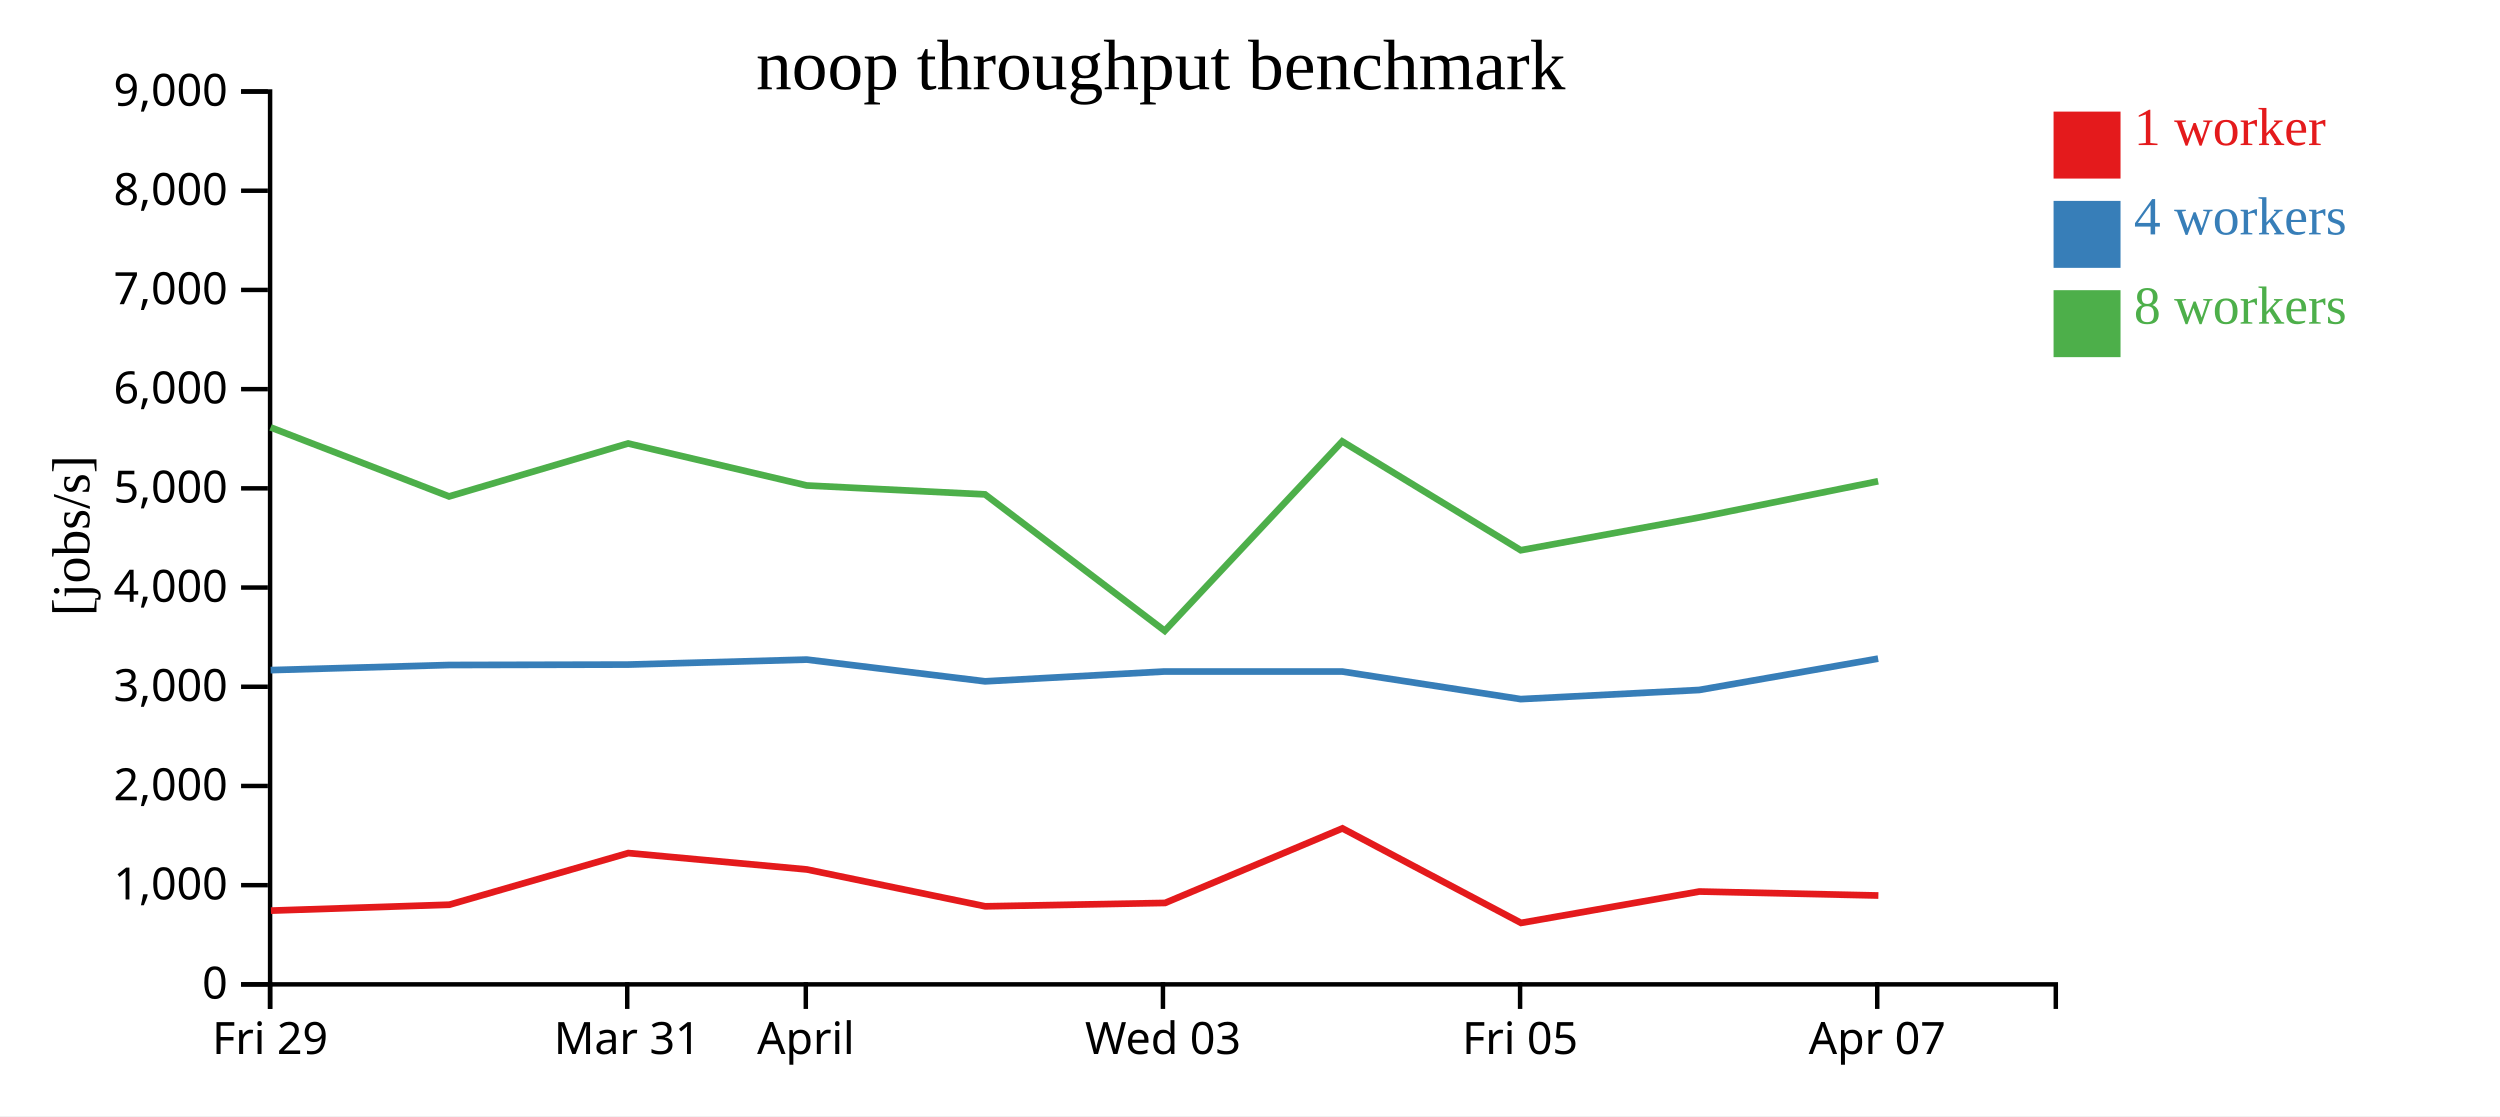
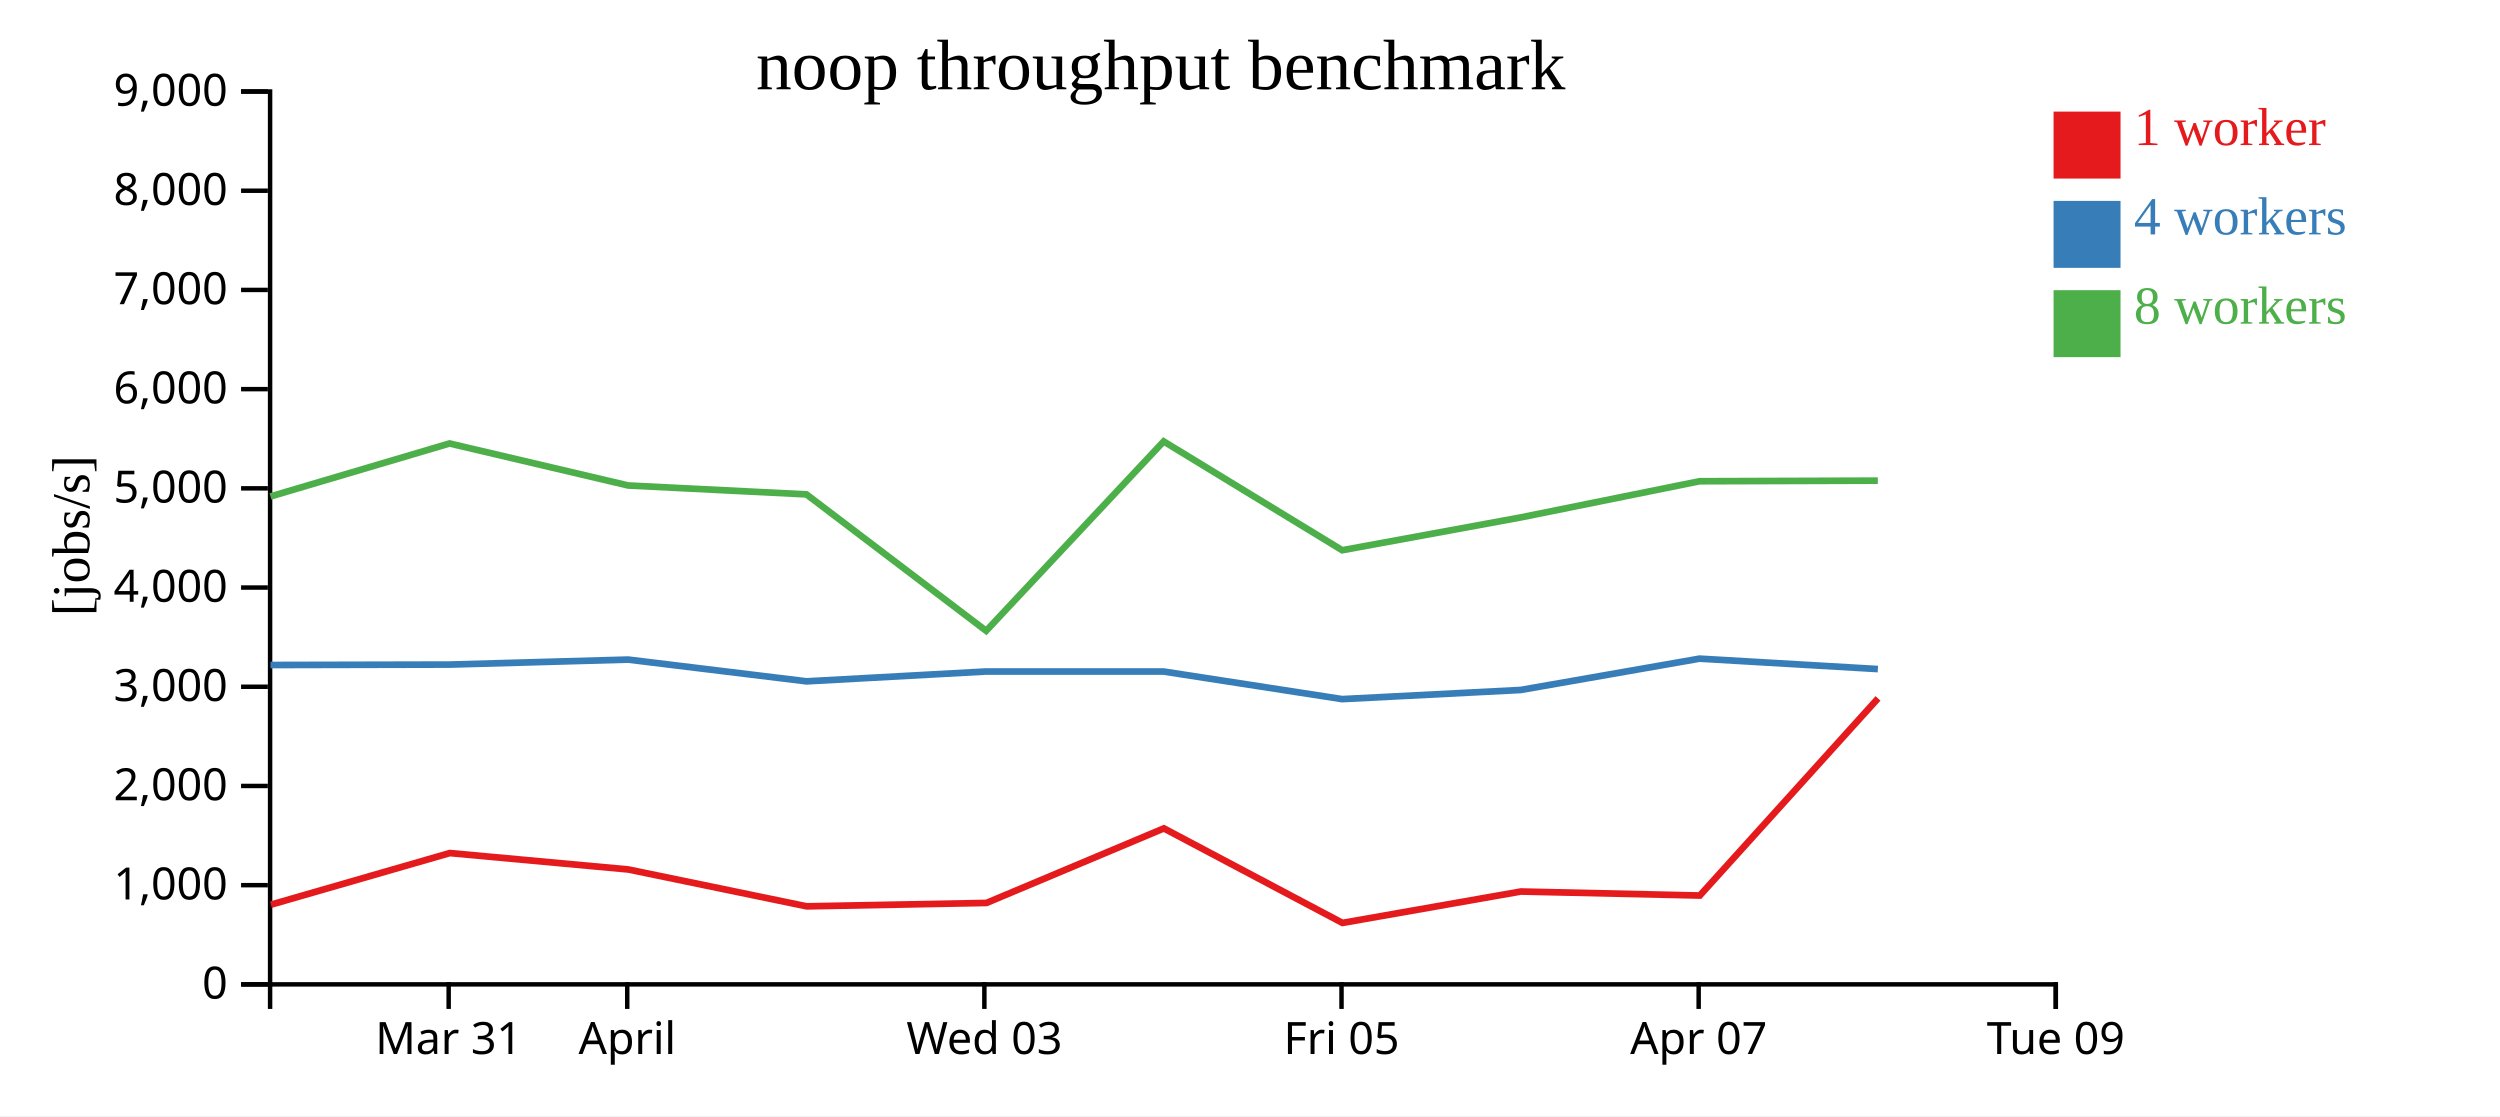
<svg xmlns="http://www.w3.org/2000/svg" width="560" height="250">
  <rect width="100%" height="100%" fill="white" />
  <g transform="translate(60,20)">
    <g transform="translate(0,200)" fill="none" font-size="10" font-family="sans-serif" text-anchor="middle">
      <path class="domain" stroke="currentColor" d="M0.5,6V0.5H400.5V6" />
-       <g class="tick" opacity="1" transform="translate(0.5,0)">
+       <g class="tick" opacity="1" transform="translate(40.5,0)">
        <line stroke="currentColor" y2="6" />
-         <text fill="currentColor" y="9" dy="0.71em">Fri 29</text>
+         <text fill="currentColor" y="9" dy="0.71em">Mar 31</text>
      </g>
      <g class="tick" opacity="1" transform="translate(80.5,0)">
        <line stroke="currentColor" y2="6" />
-         <text fill="currentColor" y="9" dy="0.71em">Mar 31</text>
-       </g>
-       <g class="tick" opacity="1" transform="translate(120.5,0)">
-         <line stroke="currentColor" y2="6" />
        <text fill="currentColor" y="9" dy="0.71em">April</text>
      </g>
-       <g class="tick" opacity="1" transform="translate(200.5,0)">
+       <g class="tick" opacity="1" transform="translate(160.5,0)">
        <line stroke="currentColor" y2="6" />
        <text fill="currentColor" y="9" dy="0.71em">Wed 03</text>
      </g>
-       <g class="tick" opacity="1" transform="translate(280.5,0)">
+       <g class="tick" opacity="1" transform="translate(240.5,0)">
        <line stroke="currentColor" y2="6" />
        <text fill="currentColor" y="9" dy="0.71em">Fri 05</text>
      </g>
-       <g class="tick" opacity="1" transform="translate(360.5,0)">
+       <g class="tick" opacity="1" transform="translate(320.5,0)">
        <line stroke="currentColor" y2="6" />
        <text fill="currentColor" y="9" dy="0.71em">Apr 07</text>
+       </g>
+       <g class="tick" opacity="1" transform="translate(400.5,0)">
+         <line stroke="currentColor" y2="6" />
+         <text fill="currentColor" y="9" dy="0.71em">Tue 09</text>
      </g>
    </g>
    <g fill="none" font-size="10" font-family="sans-serif" text-anchor="end">
      <path class="domain" stroke="currentColor" d="M-6,200.5H0.5V0.5H-6" />
      <g class="tick" opacity="1" transform="translate(0,200.5)">
        <line stroke="currentColor" x2="-6" />
        <text fill="currentColor" x="-9" dy="0.32em">0</text>
      </g>
      <g class="tick" opacity="1" transform="translate(0,178.2778)">
        <line stroke="currentColor" x2="-6" />
        <text fill="currentColor" x="-9" dy="0.32em">1,000</text>
      </g>
      <g class="tick" opacity="1" transform="translate(0,156.0556)">
        <line stroke="currentColor" x2="-6" />
        <text fill="currentColor" x="-9" dy="0.32em">2,000</text>
      </g>
      <g class="tick" opacity="1" transform="translate(0,133.8333)">
        <line stroke="currentColor" x2="-6" />
        <text fill="currentColor" x="-9" dy="0.32em">3,000</text>
      </g>
      <g class="tick" opacity="1" transform="translate(0,111.6111)">
        <line stroke="currentColor" x2="-6" />
        <text fill="currentColor" x="-9" dy="0.32em">4,000</text>
      </g>
      <g class="tick" opacity="1" transform="translate(0,89.38889)">
        <line stroke="currentColor" x2="-6" />
        <text fill="currentColor" x="-9" dy="0.32em">5,000</text>
      </g>
      <g class="tick" opacity="1" transform="translate(0,67.16667)">
        <line stroke="currentColor" x2="-6" />
        <text fill="currentColor" x="-9" dy="0.32em">6,000</text>
      </g>
      <g class="tick" opacity="1" transform="translate(0,44.94444)">
        <line stroke="currentColor" x2="-6" />
        <text fill="currentColor" x="-9" dy="0.32em">7,000</text>
      </g>
      <g class="tick" opacity="1" transform="translate(0,22.72222)">
        <line stroke="currentColor" x2="-6" />
        <text fill="currentColor" x="-9" dy="0.32em">8,000</text>
      </g>
      <g class="tick" opacity="1" transform="translate(0,0.5)">
        <line stroke="currentColor" x2="-6" />
        <text fill="currentColor" x="-9" dy="0.32em">9,000</text>
      </g>
    </g>
    <text text-anchor="middle" style="font-size: 12px" transform="rotate(-90)" y="-40" x="-100">[jobs/s]</text>
    <text text-anchor="middle" style="font-size: 16px" y="0" x="200">noop throughput benchmark</text>
-     <path class="line" fill="none" stroke="#e41a1c" stroke-width="1.5" d="M0.689,183.981L40.682,182.648L80.74,171.087L120.74,174.763L160.701,183.019L200.977,182.257L240.704,165.559L280.709,186.732L320.656,179.702L360.758,180.597" />
-     <path class="line" fill="none" stroke="#377eb8" stroke-width="1.5" d="M0.621,130.107L40.581,128.962L80.72,128.866L120.69,127.748L160.663,132.621L200.744,130.423L240.666,130.425L280.631,136.601L320.61,134.555L360.7,127.536" />
-     <path class="line" fill="none" stroke="#4daf4a" stroke-width="1.5" d="M0.609,75.738L40.595,91.204L80.684,79.336L120.702,88.747L160.646,90.746L200.898,121.303L240.658,78.876L280.649,103.251L320.602,95.909L360.698,87.798" />
+     <path class="line" fill="none" stroke="#e41a1c" stroke-width="1.5" d="M0.682,182.648L40.74,171.087L80.74,174.763L120.701,183.019L160.977,182.257L200.704,165.559L240.709,186.732L280.656,179.702L320.758,180.597L360.673,136.441" />
+     <path class="line" fill="none" stroke="#377eb8" stroke-width="1.5" d="M0.581,128.962L40.72,128.866L80.69,127.748L120.663,132.621L160.744,130.423L200.666,130.425L240.631,136.601L280.61,134.555L320.7,127.536L360.646,129.871" />
+     <path class="line" fill="none" stroke="#4daf4a" stroke-width="1.5" d="M0.595,91.204L40.684,79.336L80.702,88.747L120.646,90.746L160.898,121.303L200.658,78.876L240.649,103.251L280.602,95.909L320.698,87.798L360.635,87.666" />
    <rect class="dot" x="400" y="5" width="15" height="15" style="fill: #e41a1c;" />
    <rect class="dot" x="400" y="25" width="15" height="15" style="fill: #377eb8;" />
    <rect class="dot" x="400" y="45" width="15" height="15" style="fill: #4daf4a;" />
    <text class="label" x="418" y="12.5" style="fill: #e41a1c; alignment-baseline: middle;" text-anchor="left">1 worker</text>
    <text class="label" x="418" y="32.5" style="fill: #377eb8; alignment-baseline: middle;" text-anchor="left">4 workers</text>
    <text class="label" x="418" y="52.5" style="fill: #4daf4a; alignment-baseline: middle;" text-anchor="left">8 workers</text>
  </g>
</svg>
